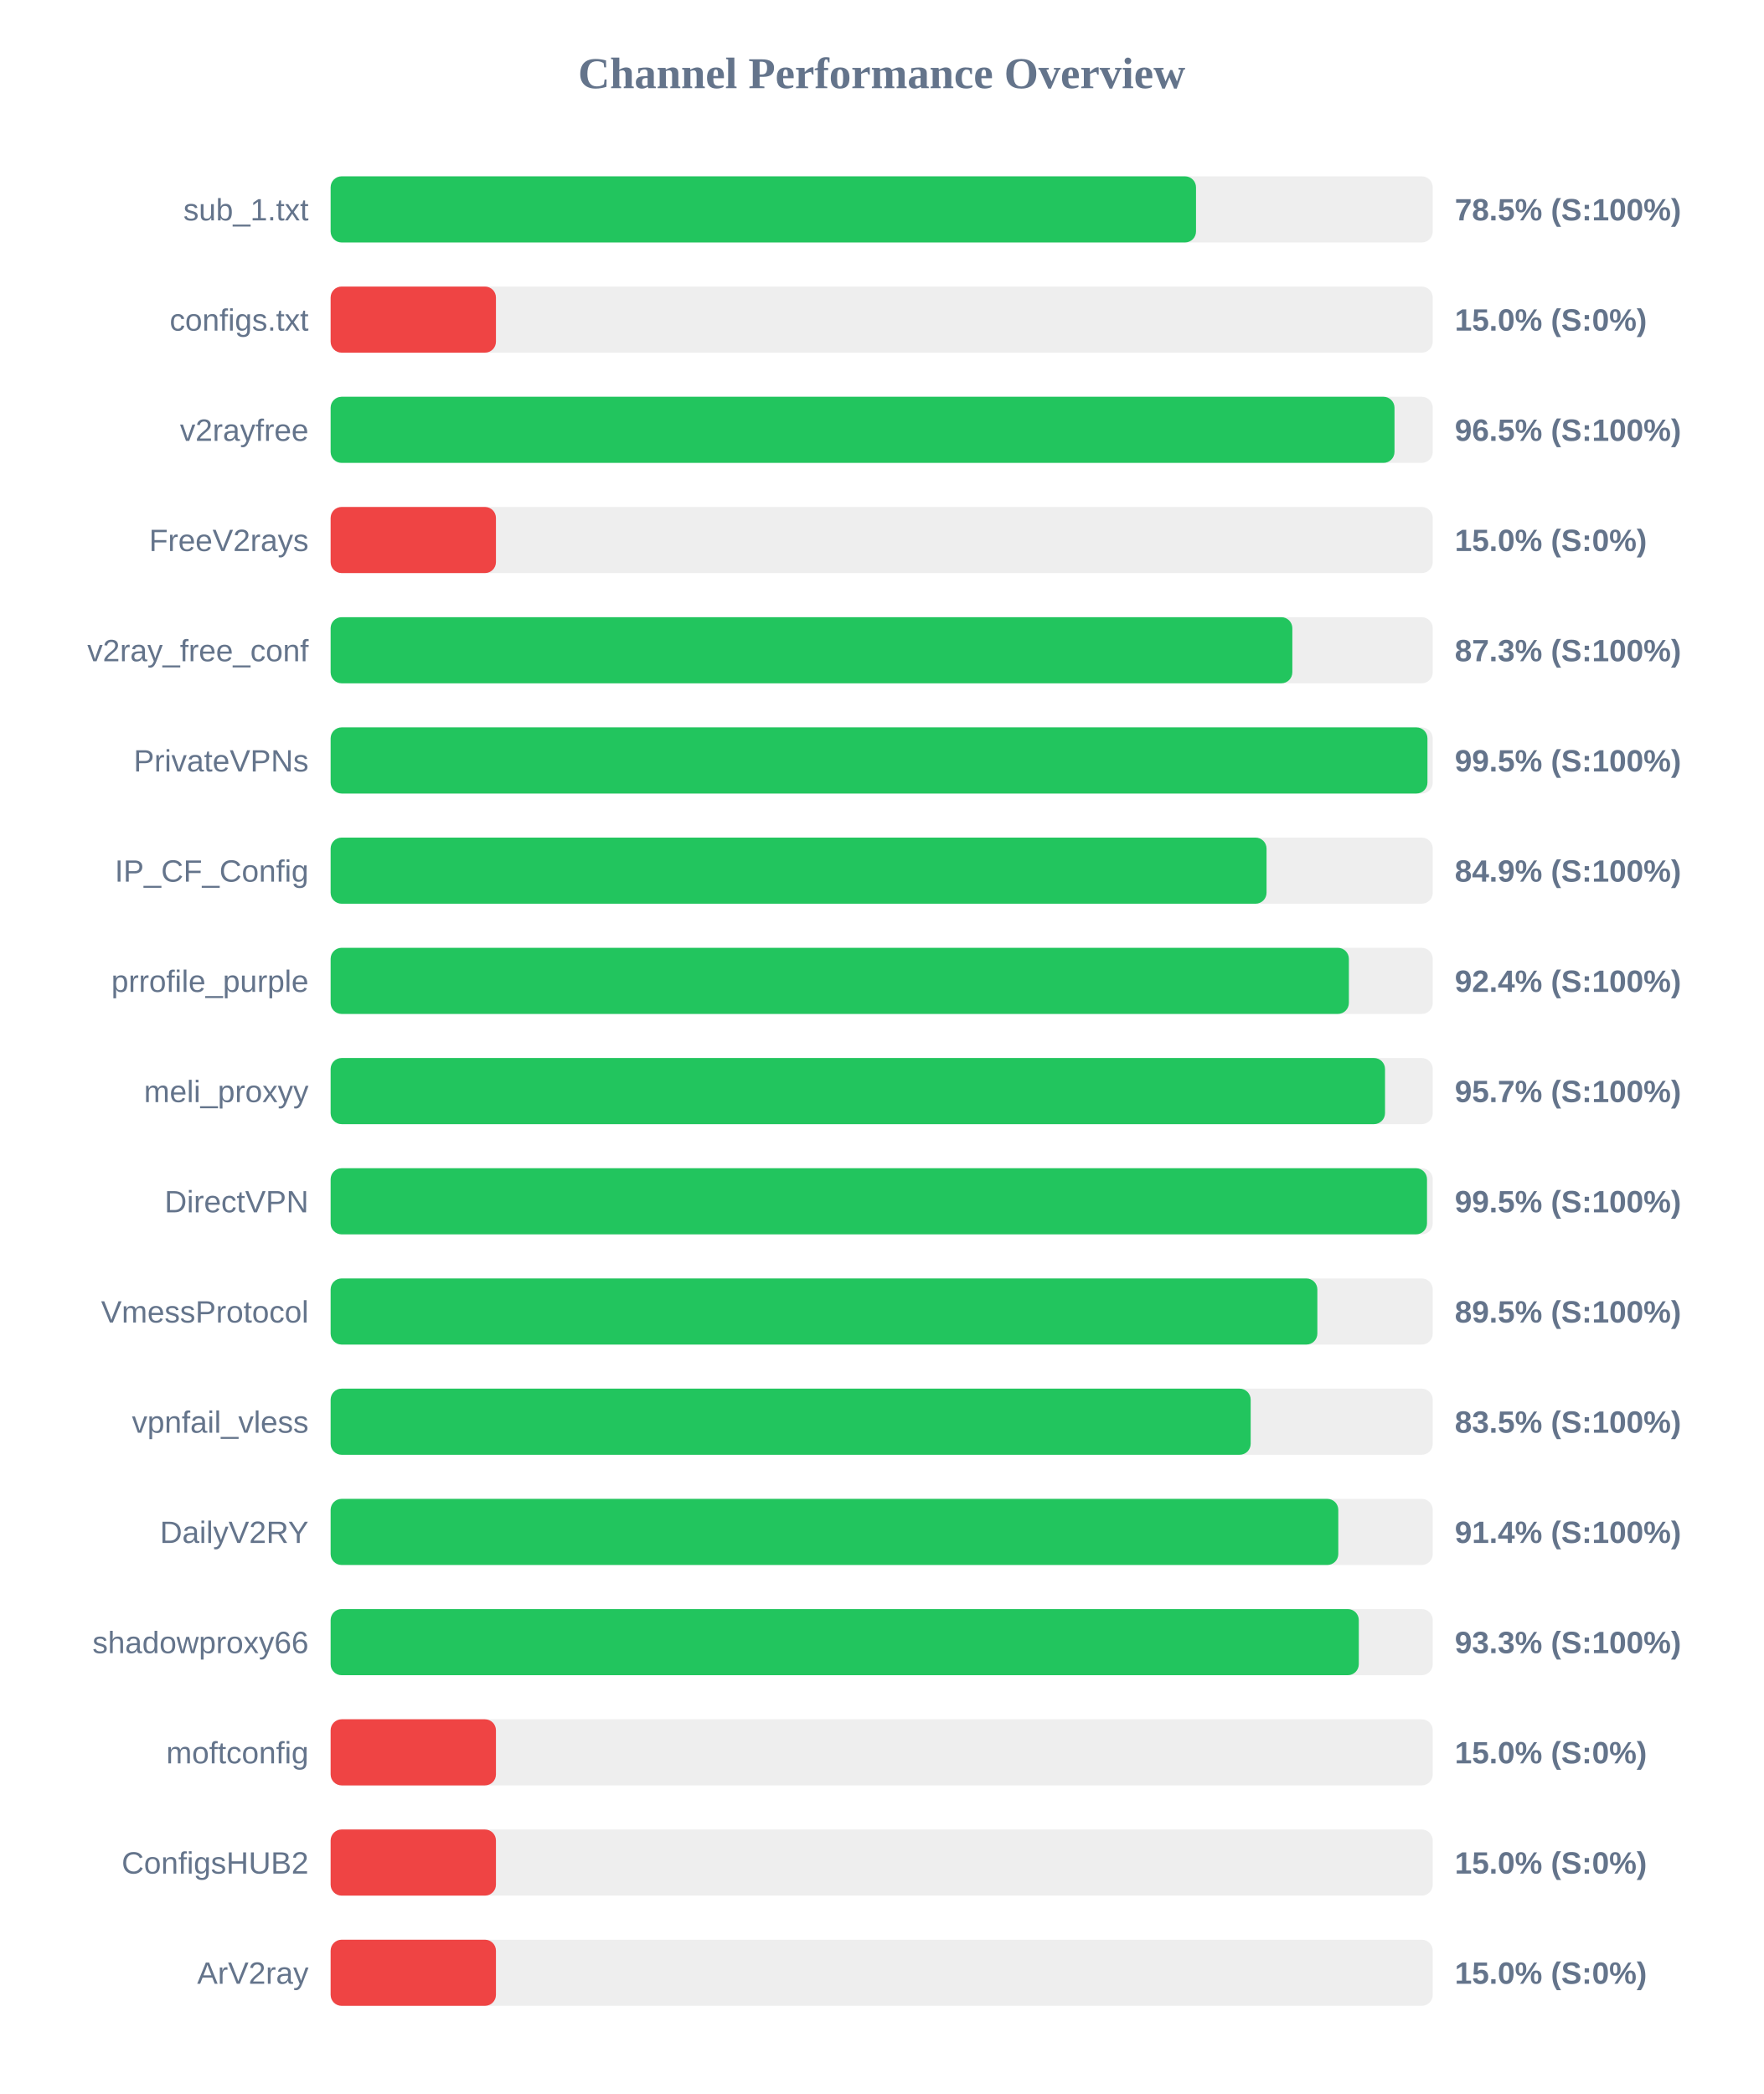
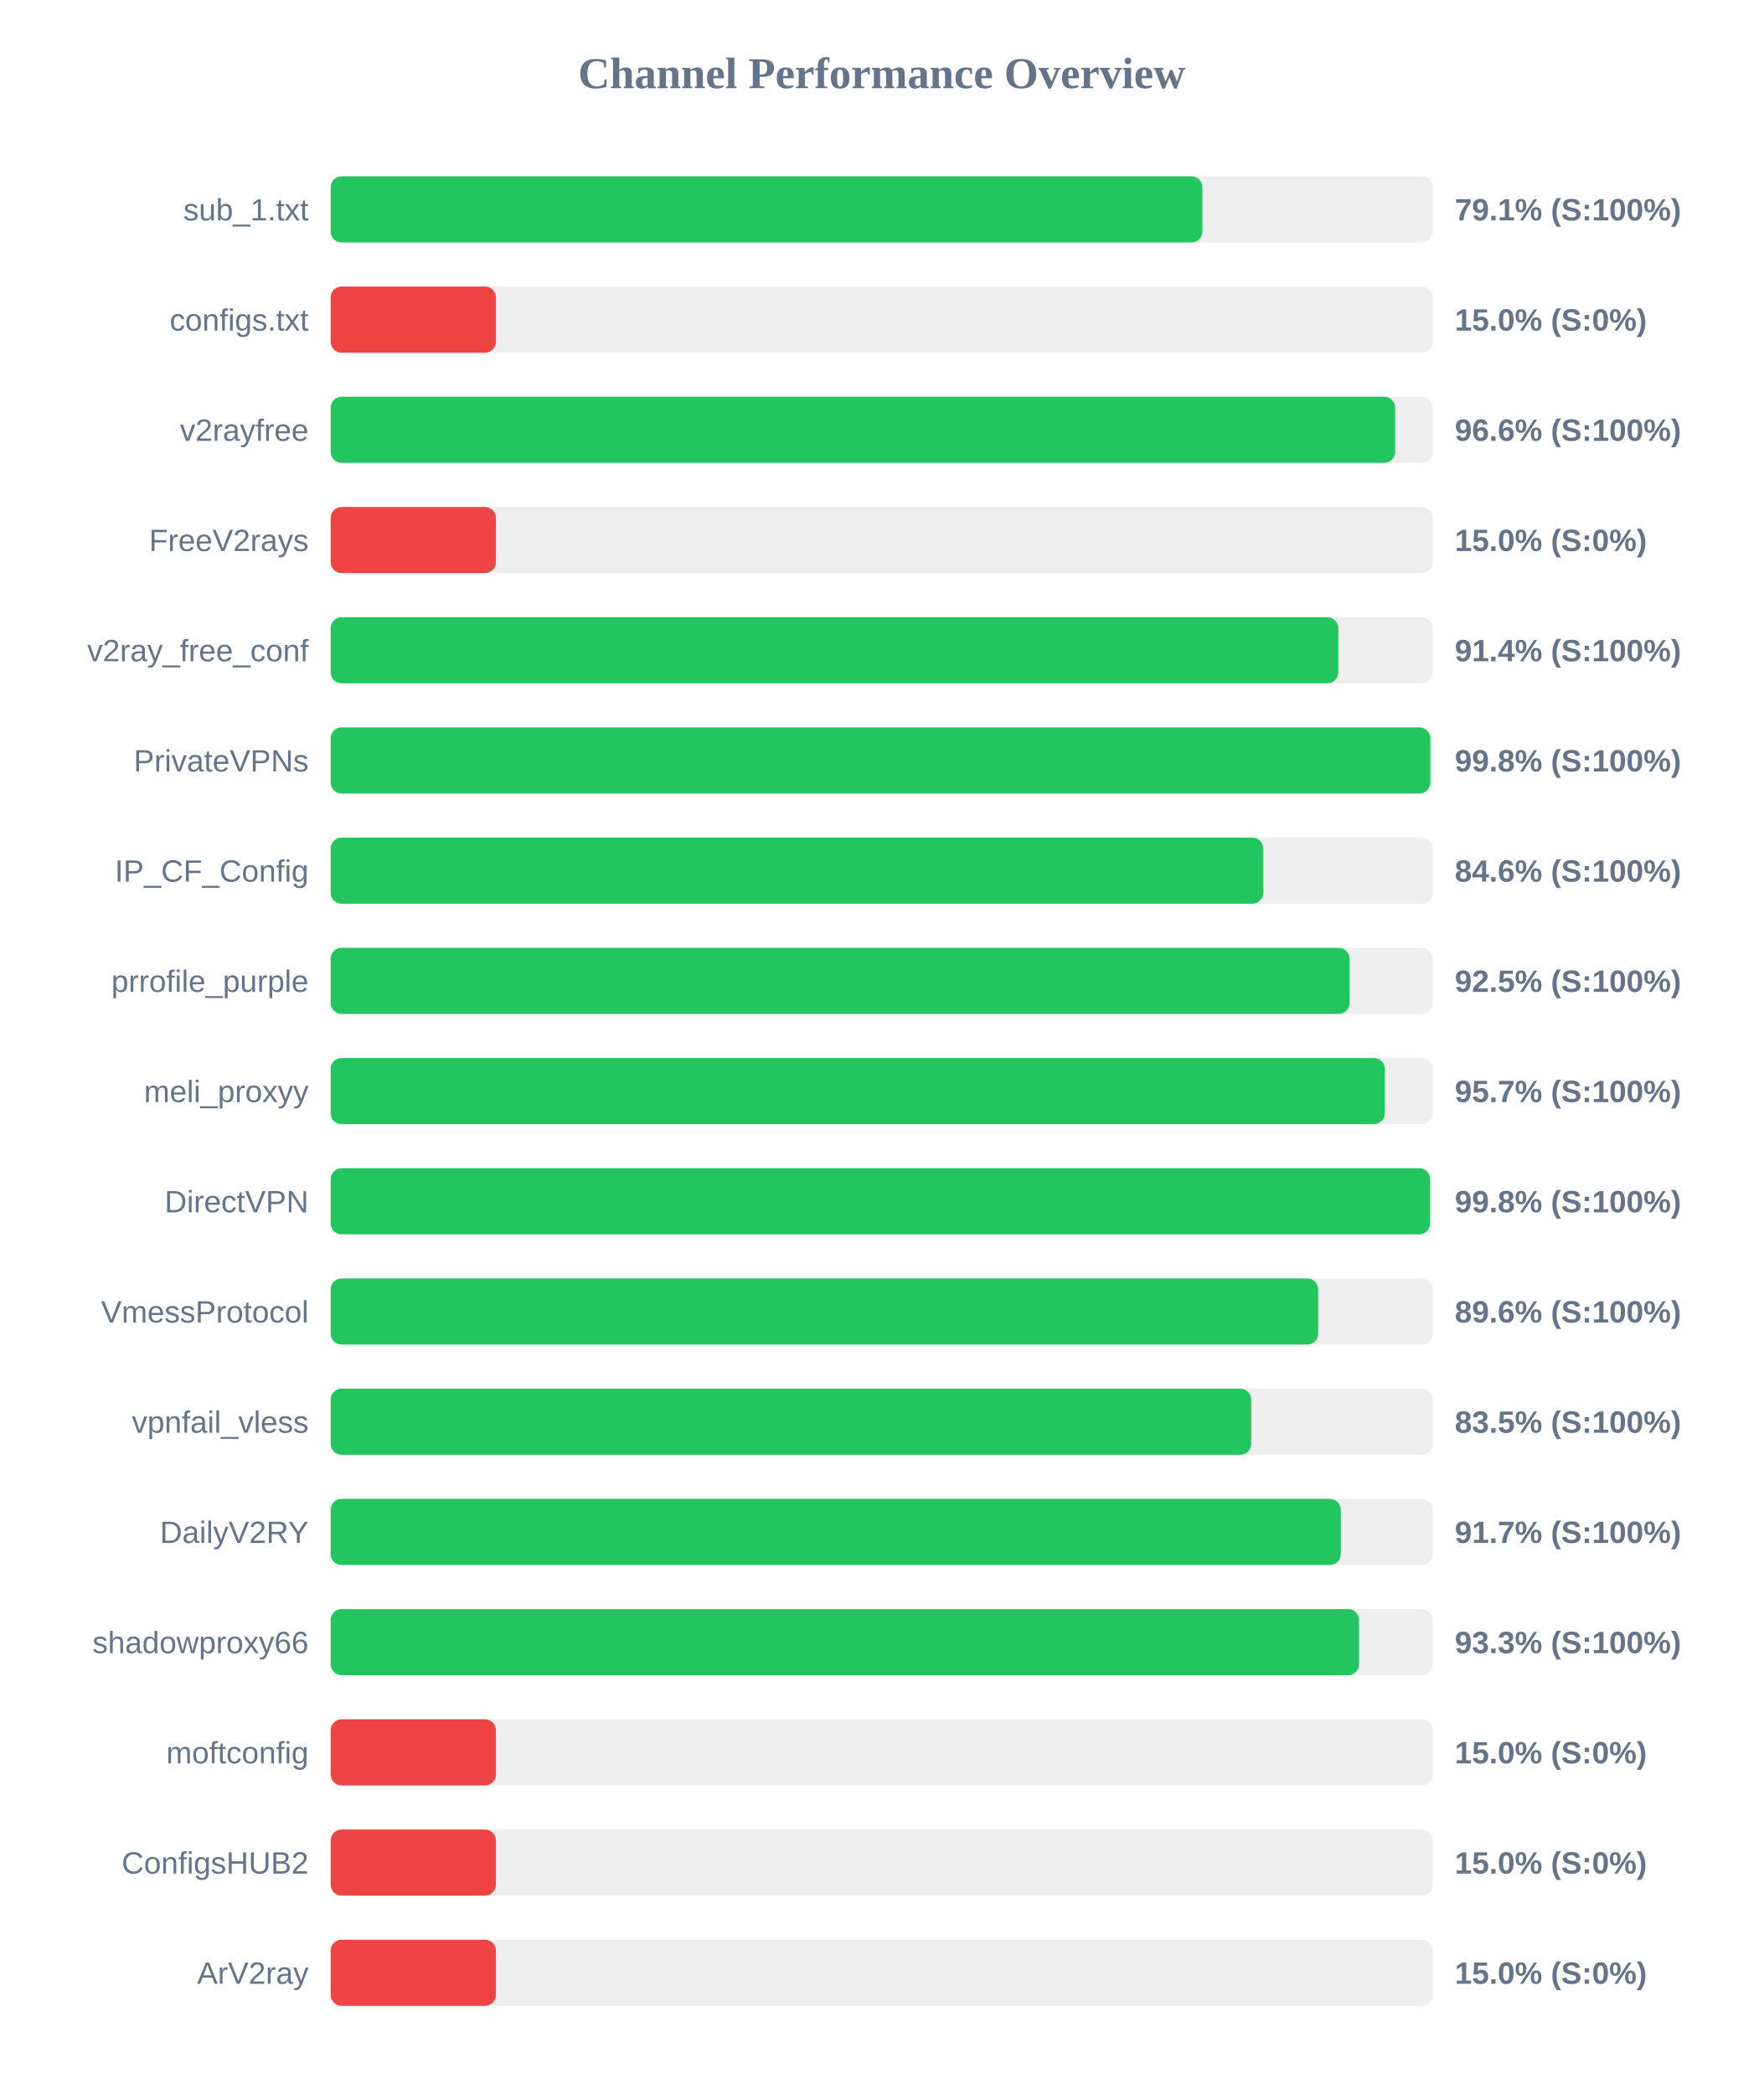
<svg xmlns="http://www.w3.org/2000/svg" width="800" height="950" version="1.1">
  <style>
        .row { font: 14px Arial; fill: #64748b; }
        .score { font: bold 14px Arial; fill: #64748b; }
    </style>
  <text x="400" y="40" text-anchor="middle" font-size="20px" font-weight="bold" fill="#64748b">Channel Performance Overview</text>
  <rect x="150" y="80" width="500" height="30" fill="#eee" rx="5" />
-   <rect x="150" y="80" width="392.6" height="30" fill="#22c55e" rx="5" />
+   <rect x="150" y="80" width="395.5" height="30" fill="#22c55e" rx="5" />
  <text x="140" y="100" text-anchor="end" class="row">sub_1.txt</text>
-   <text x="660" y="100" text-anchor="start" class="score">78.5% (S:100%)</text>
+   <text x="660" y="100" text-anchor="start" class="score">79.1% (S:100%)</text>
  <rect x="150" y="130" width="500" height="30" fill="#eee" rx="5" />
  <rect x="150" y="130" width="75.0" height="30" fill="#ef4444" rx="5" />
  <text x="140" y="150" text-anchor="end" class="row">configs.txt</text>
  <text x="660" y="150" text-anchor="start" class="score">15.0% (S:0%)</text>
  <rect x="150" y="180" width="500" height="30" fill="#eee" rx="5" />
-   <rect x="150" y="180" width="482.65" height="30" fill="#22c55e" rx="5" />
+   <rect x="150" y="180" width="482.95" height="30" fill="#22c55e" rx="5" />
  <text x="140" y="200" text-anchor="end" class="row">v2rayfree</text>
-   <text x="660" y="200" text-anchor="start" class="score">96.5% (S:100%)</text>
+   <text x="660" y="200" text-anchor="start" class="score">96.6% (S:100%)</text>
  <rect x="150" y="230" width="500" height="30" fill="#eee" rx="5" />
  <rect x="150" y="230" width="75.0" height="30" fill="#ef4444" rx="5" />
  <text x="140" y="250" text-anchor="end" class="row">FreeV2rays</text>
  <text x="660" y="250" text-anchor="start" class="score">15.0% (S:0%)</text>
  <rect x="150" y="280" width="500" height="30" fill="#eee" rx="5" />
-   <rect x="150" y="280" width="436.3" height="30" fill="#22c55e" rx="5" />
+   <rect x="150" y="280" width="457.15" height="30" fill="#22c55e" rx="5" />
  <text x="140" y="300" text-anchor="end" class="row">v2ray_free_conf</text>
-   <text x="660" y="300" text-anchor="start" class="score">87.3% (S:100%)</text>
+   <text x="660" y="300" text-anchor="start" class="score">91.4% (S:100%)</text>
  <rect x="150" y="330" width="500" height="30" fill="#eee" rx="5" />
-   <rect x="150" y="330" width="497.6" height="30" fill="#22c55e" rx="5" />
+   <rect x="150" y="330" width="498.9" height="30" fill="#22c55e" rx="5" />
  <text x="140" y="350" text-anchor="end" class="row">PrivateVPNs</text>
-   <text x="660" y="350" text-anchor="start" class="score">99.5% (S:100%)</text>
+   <text x="660" y="350" text-anchor="start" class="score">99.8% (S:100%)</text>
  <rect x="150" y="380" width="500" height="30" fill="#eee" rx="5" />
-   <rect x="150" y="380" width="424.6" height="30" fill="#22c55e" rx="5" />
+   <rect x="150" y="380" width="423.15" height="30" fill="#22c55e" rx="5" />
  <text x="140" y="400" text-anchor="end" class="row">IP_CF_Config</text>
-   <text x="660" y="400" text-anchor="start" class="score">84.9% (S:100%)</text>
+   <text x="660" y="400" text-anchor="start" class="score">84.6% (S:100%)</text>
  <rect x="150" y="430" width="500" height="30" fill="#eee" rx="5" />
-   <rect x="150" y="430" width="461.95" height="30" fill="#22c55e" rx="5" />
+   <rect x="150" y="430" width="462.25" height="30" fill="#22c55e" rx="5" />
  <text x="140" y="450" text-anchor="end" class="row">prrofile_purple</text>
-   <text x="660" y="450" text-anchor="start" class="score">92.4% (S:100%)</text>
+   <text x="660" y="450" text-anchor="start" class="score">92.5% (S:100%)</text>
  <rect x="150" y="480" width="500" height="30" fill="#eee" rx="5" />
-   <rect x="150" y="480" width="478.35" height="30" fill="#22c55e" rx="5" />
+   <rect x="150" y="480" width="478.25" height="30" fill="#22c55e" rx="5" />
  <text x="140" y="500" text-anchor="end" class="row">meli_proxyy</text>
  <text x="660" y="500" text-anchor="start" class="score">95.7% (S:100%)</text>
  <rect x="150" y="530" width="500" height="30" fill="#eee" rx="5" />
-   <rect x="150" y="530" width="497.4" height="30" fill="#22c55e" rx="5" />
+   <rect x="150" y="530" width="498.8" height="30" fill="#22c55e" rx="5" />
  <text x="140" y="550" text-anchor="end" class="row">DirectVPN</text>
-   <text x="660" y="550" text-anchor="start" class="score">99.5% (S:100%)</text>
+   <text x="660" y="550" text-anchor="start" class="score">99.8% (S:100%)</text>
  <rect x="150" y="580" width="500" height="30" fill="#eee" rx="5" />
-   <rect x="150" y="580" width="447.65" height="30" fill="#22c55e" rx="5" />
+   <rect x="150" y="580" width="448.05" height="30" fill="#22c55e" rx="5" />
  <text x="140" y="600" text-anchor="end" class="row">VmessProtocol</text>
-   <text x="660" y="600" text-anchor="start" class="score">89.5% (S:100%)</text>
+   <text x="660" y="600" text-anchor="start" class="score">89.6% (S:100%)</text>
  <rect x="150" y="630" width="500" height="30" fill="#eee" rx="5" />
-   <rect x="150" y="630" width="417.4" height="30" fill="#22c55e" rx="5" />
+   <rect x="150" y="630" width="417.65" height="30" fill="#22c55e" rx="5" />
  <text x="140" y="650" text-anchor="end" class="row">vpnfail_vless</text>
  <text x="660" y="650" text-anchor="start" class="score">83.5% (S:100%)</text>
  <rect x="150" y="680" width="500" height="30" fill="#eee" rx="5" />
-   <rect x="150" y="680" width="457.15" height="30" fill="#22c55e" rx="5" />
+   <rect x="150" y="680" width="458.3" height="30" fill="#22c55e" rx="5" />
  <text x="140" y="700" text-anchor="end" class="row">DailyV2RY</text>
-   <text x="660" y="700" text-anchor="start" class="score">91.4% (S:100%)</text>
+   <text x="660" y="700" text-anchor="start" class="score">91.7% (S:100%)</text>
  <rect x="150" y="730" width="500" height="30" fill="#eee" rx="5" />
-   <rect x="150" y="730" width="466.45" height="30" fill="#22c55e" rx="5" />
+   <rect x="150" y="730" width="466.55" height="30" fill="#22c55e" rx="5" />
  <text x="140" y="750" text-anchor="end" class="row">shadowproxy66</text>
  <text x="660" y="750" text-anchor="start" class="score">93.3% (S:100%)</text>
  <rect x="150" y="780" width="500" height="30" fill="#eee" rx="5" />
  <rect x="150" y="780" width="75.0" height="30" fill="#ef4444" rx="5" />
  <text x="140" y="800" text-anchor="end" class="row">moftconfig</text>
  <text x="660" y="800" text-anchor="start" class="score">15.0% (S:0%)</text>
  <rect x="150" y="830" width="500" height="30" fill="#eee" rx="5" />
  <rect x="150" y="830" width="75.0" height="30" fill="#ef4444" rx="5" />
  <text x="140" y="850" text-anchor="end" class="row">ConfigsHUB2</text>
  <text x="660" y="850" text-anchor="start" class="score">15.0% (S:0%)</text>
  <rect x="150" y="880" width="500" height="30" fill="#eee" rx="5" />
  <rect x="150" y="880" width="75.0" height="30" fill="#ef4444" rx="5" />
  <text x="140" y="900" text-anchor="end" class="row">ArV2ray</text>
  <text x="660" y="900" text-anchor="start" class="score">15.0% (S:0%)</text>
</svg>
